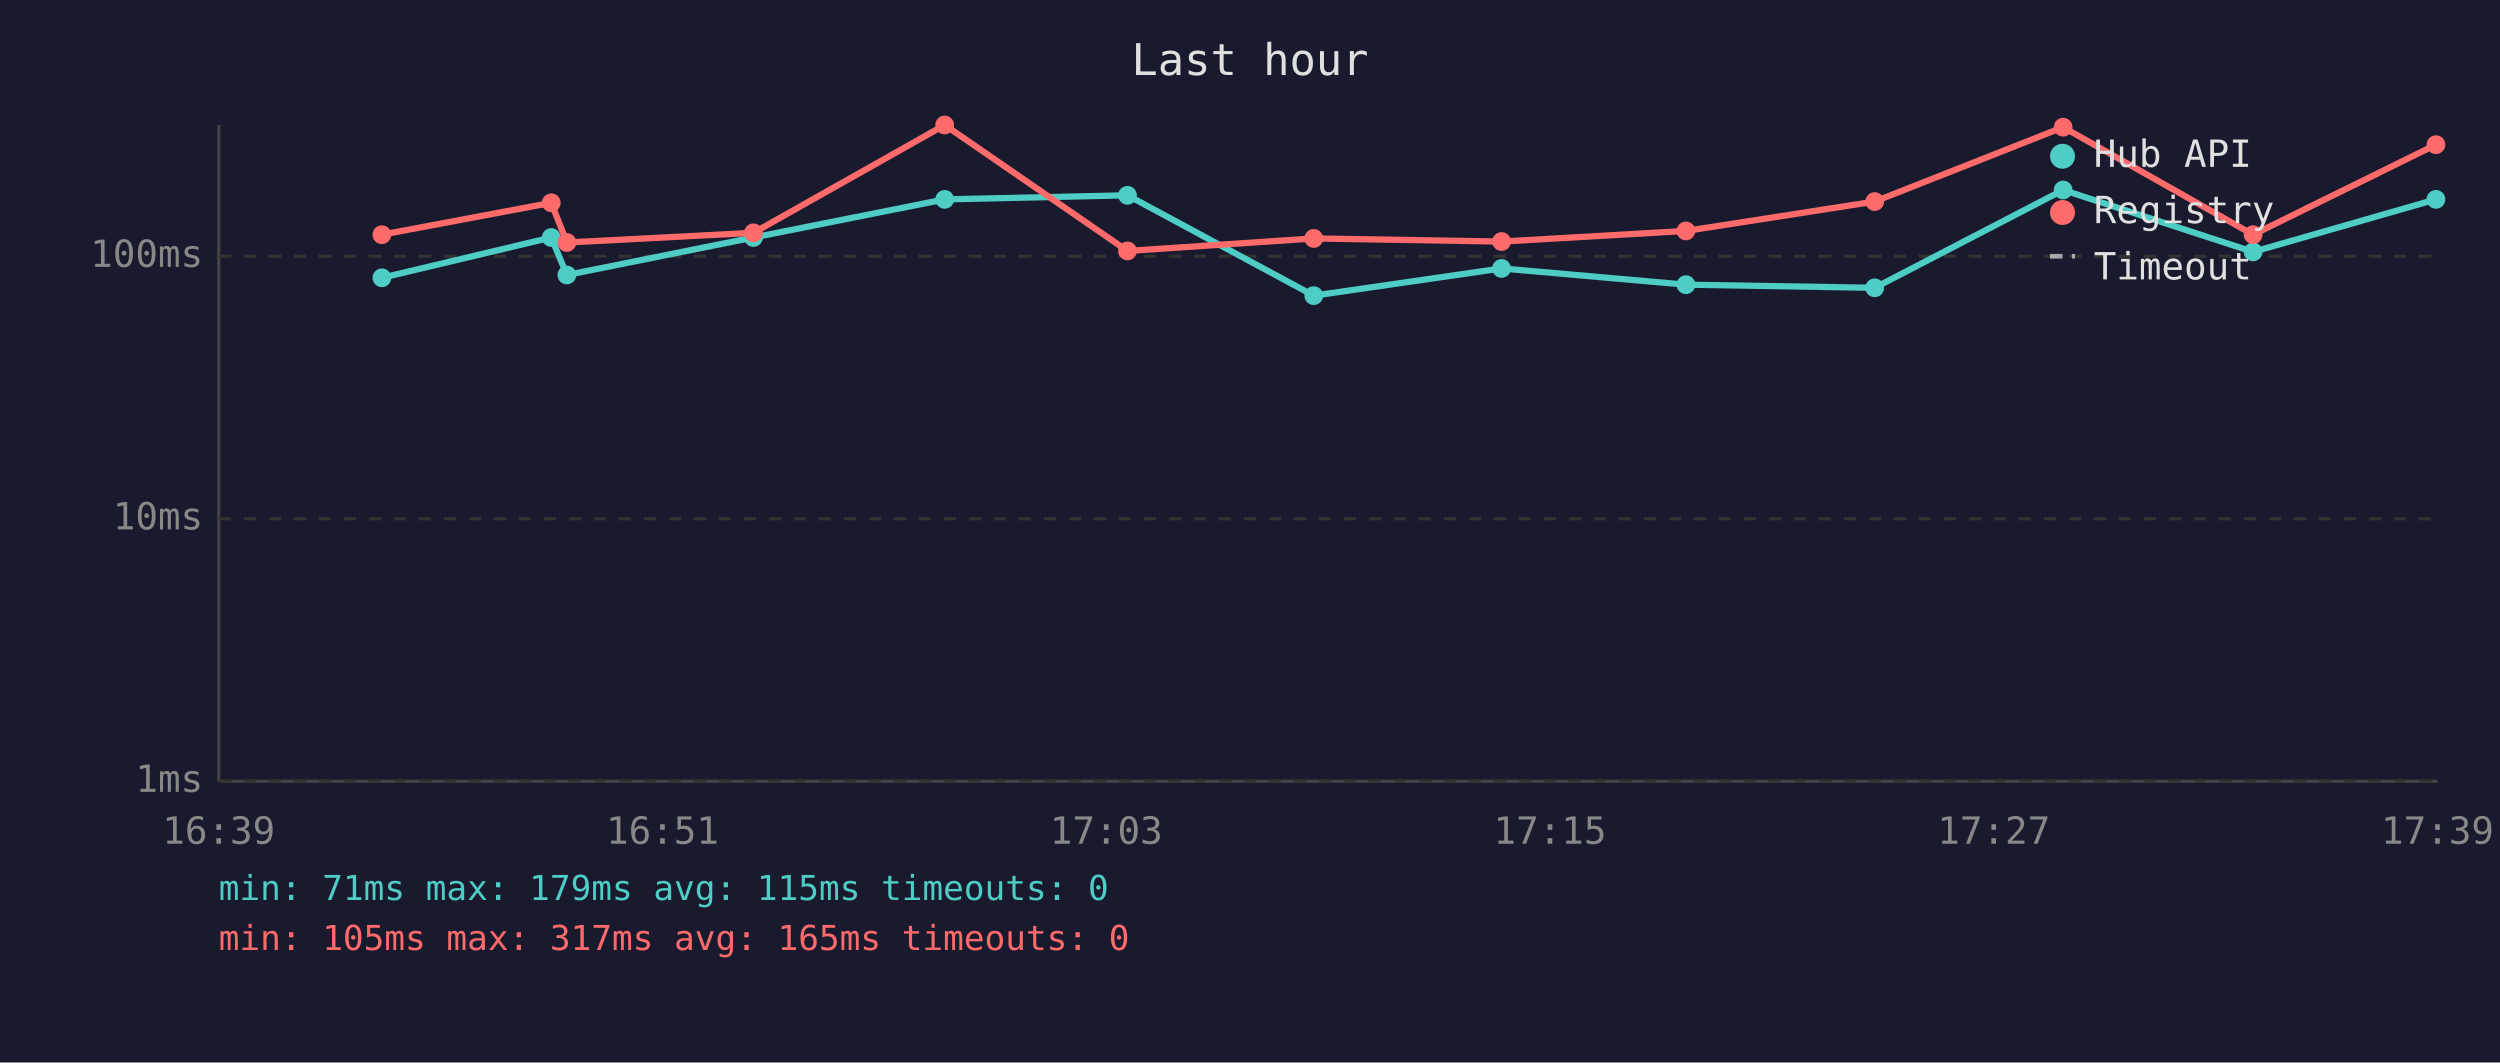
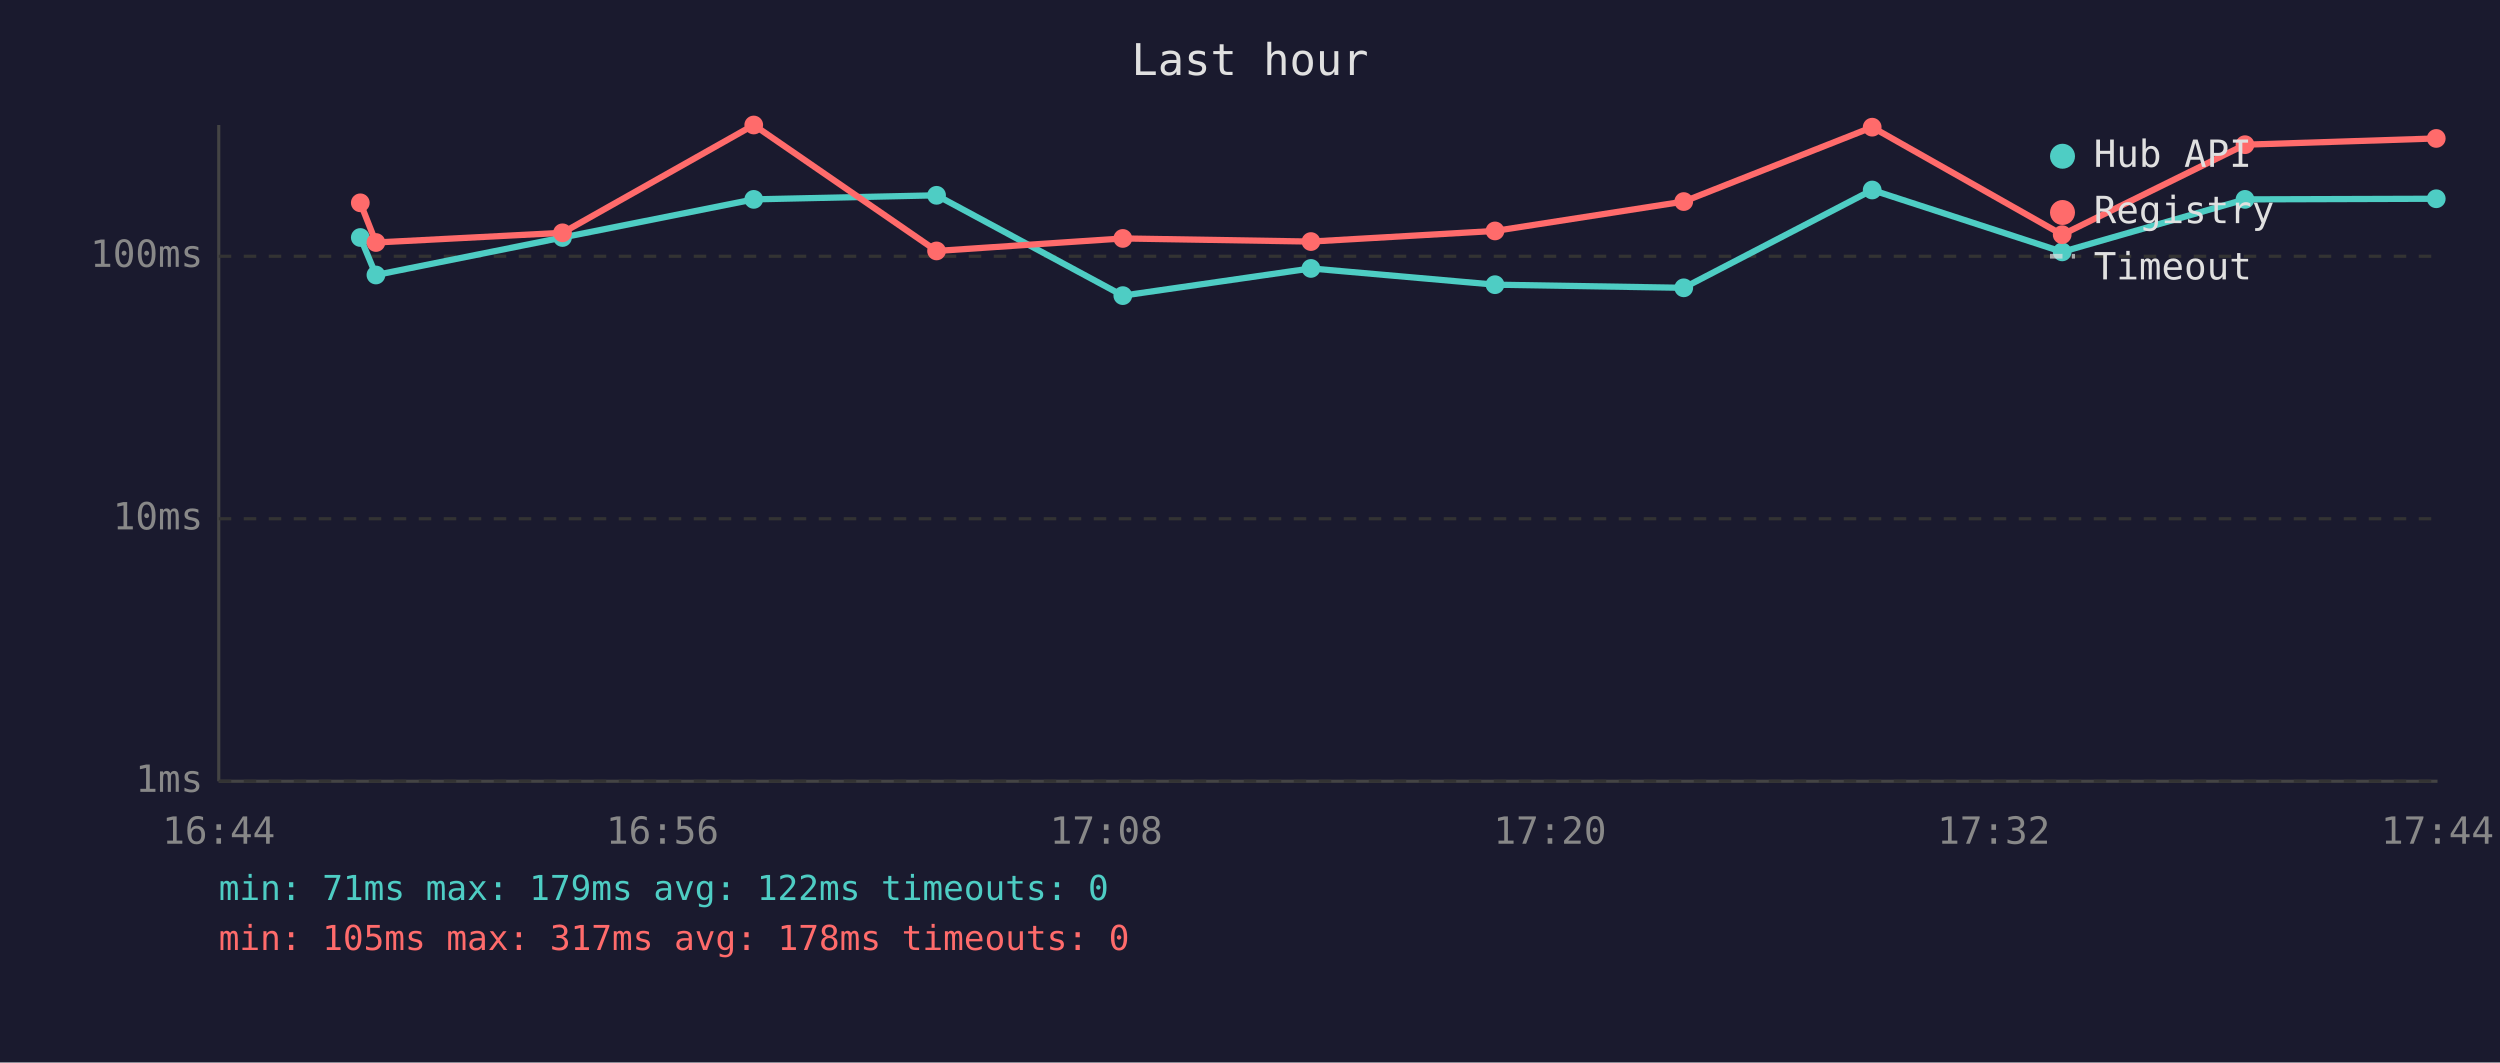
<svg xmlns="http://www.w3.org/2000/svg" viewBox="0 0 800 340" font-family="monospace" font-size="12">
  <rect width="800" height="340" fill="#1a1a2e" />
  <text x="400" y="24" fill="#e0e0e0" font-size="14" text-anchor="middle">Last hour</text>
  <line x1="70" y1="40" x2="70" y2="250" stroke="#444" stroke-width="1" />
  <line x1="70" y1="250" x2="780" y2="250" stroke="#444" stroke-width="1" />
  <line x1="70" y1="250" x2="780" y2="250" stroke="#333" stroke-width="1" stroke-dasharray="4" />
  <text x="65" y="250" fill="#888" text-anchor="end" dominant-baseline="middle">1ms</text>
  <line x1="70" y1="166" x2="780" y2="166" stroke="#333" stroke-width="1" stroke-dasharray="4" />
  <text x="65" y="166" fill="#888" text-anchor="end" dominant-baseline="middle">10ms</text>
  <line x1="70" y1="82" x2="780" y2="82" stroke="#333" stroke-width="1" stroke-dasharray="4" />
  <text x="65" y="82" fill="#888" text-anchor="end" dominant-baseline="middle">100ms</text>
-   <text x="70" y="270" fill="#888" text-anchor="middle">16:39</text>
-   <text x="212" y="270" fill="#888" text-anchor="middle">16:51</text>
-   <text x="354" y="270" fill="#888" text-anchor="middle">17:03</text>
-   <text x="496" y="270" fill="#888" text-anchor="middle">17:15</text>
-   <text x="638" y="270" fill="#888" text-anchor="middle">17:27</text>
-   <text x="780" y="270" fill="#888" text-anchor="middle">17:39</text>
-   <polyline points="122.2,88.9 176.4,76.0 181.4,88.0 241.1,76.0 302.3,63.8 360.8,62.5 420.4,94.6 480.5,85.9 539.5,91.1 599.9,92.1 660.2,60.8 721.0,80.6 779.5,63.8" fill="none" stroke="#4ecdc4" stroke-width="2" opacity="1" />
-   <circle cx="122.2" cy="88.9" r="3" fill="#4ecdc4" />
-   <circle cx="176.4" cy="76.0" r="3" fill="#4ecdc4" />
-   <circle cx="181.4" cy="88.0" r="3" fill="#4ecdc4" />
-   <circle cx="241.1" cy="76.0" r="3" fill="#4ecdc4" />
-   <circle cx="302.3" cy="63.8" r="3" fill="#4ecdc4" />
-   <circle cx="360.8" cy="62.5" r="3" fill="#4ecdc4" />
-   <circle cx="420.4" cy="94.6" r="3" fill="#4ecdc4" />
-   <circle cx="480.5" cy="85.9" r="3" fill="#4ecdc4" />
-   <circle cx="539.5" cy="91.1" r="3" fill="#4ecdc4" />
-   <circle cx="599.9" cy="92.1" r="3" fill="#4ecdc4" />
-   <circle cx="660.2" cy="60.8" r="3" fill="#4ecdc4" />
-   <circle cx="721.0" cy="80.6" r="3" fill="#4ecdc4" />
-   <circle cx="779.5" cy="63.8" r="3" fill="#4ecdc4" />
-   <polyline points="122.2,75.1 176.4,64.9 181.4,77.6 241.1,74.5 302.3,40.0 360.8,80.3 420.4,76.3 480.5,77.3 539.5,73.9 599.9,64.5 660.2,40.7 721.0,75.1 779.5,46.3" fill="none" stroke="#ff6b6b" stroke-width="2" opacity="1" />
-   <circle cx="122.2" cy="75.1" r="3" fill="#ff6b6b" />
-   <circle cx="176.4" cy="64.9" r="3" fill="#ff6b6b" />
-   <circle cx="181.4" cy="77.6" r="3" fill="#ff6b6b" />
-   <circle cx="241.1" cy="74.5" r="3" fill="#ff6b6b" />
-   <circle cx="302.3" cy="40.0" r="3" fill="#ff6b6b" />
-   <circle cx="360.8" cy="80.3" r="3" fill="#ff6b6b" />
-   <circle cx="420.4" cy="76.3" r="3" fill="#ff6b6b" />
-   <circle cx="480.5" cy="77.3" r="3" fill="#ff6b6b" />
-   <circle cx="539.5" cy="73.9" r="3" fill="#ff6b6b" />
-   <circle cx="599.9" cy="64.5" r="3" fill="#ff6b6b" />
-   <circle cx="660.2" cy="40.7" r="3" fill="#ff6b6b" />
-   <circle cx="721.0" cy="75.1" r="3" fill="#ff6b6b" />
-   <circle cx="779.5" cy="46.3" r="3" fill="#ff6b6b" />
+   <text x="70" y="270" fill="#888" text-anchor="middle">16:44</text>
+   <text x="212" y="270" fill="#888" text-anchor="middle">16:56</text>
+   <text x="354" y="270" fill="#888" text-anchor="middle">17:08</text>
+   <text x="496" y="270" fill="#888" text-anchor="middle">17:20</text>
+   <text x="638" y="270" fill="#888" text-anchor="middle">17:32</text>
+   <text x="780" y="270" fill="#888" text-anchor="middle">17:44</text>
+   <polyline points="115.3,76.0 120.3,88.0 180.0,76.0 241.2,63.8 299.7,62.5 359.3,94.6 419.5,85.9 478.4,91.1 538.8,92.1 599.1,60.8 659.9,80.6 718.4,63.8 779.6,63.6" fill="none" stroke="#4ecdc4" stroke-width="2" opacity="1" />
+   <circle cx="115.3" cy="76.0" r="3" fill="#4ecdc4" />
+   <circle cx="120.3" cy="88.0" r="3" fill="#4ecdc4" />
+   <circle cx="180.0" cy="76.0" r="3" fill="#4ecdc4" />
+   <circle cx="241.2" cy="63.8" r="3" fill="#4ecdc4" />
+   <circle cx="299.7" cy="62.5" r="3" fill="#4ecdc4" />
+   <circle cx="359.3" cy="94.6" r="3" fill="#4ecdc4" />
+   <circle cx="419.5" cy="85.9" r="3" fill="#4ecdc4" />
+   <circle cx="478.4" cy="91.1" r="3" fill="#4ecdc4" />
+   <circle cx="538.8" cy="92.1" r="3" fill="#4ecdc4" />
+   <circle cx="599.1" cy="60.8" r="3" fill="#4ecdc4" />
+   <circle cx="659.9" cy="80.6" r="3" fill="#4ecdc4" />
+   <circle cx="718.4" cy="63.8" r="3" fill="#4ecdc4" />
+   <circle cx="779.6" cy="63.6" r="3" fill="#4ecdc4" />
+   <polyline points="115.3,64.9 120.3,77.6 180.0,74.5 241.2,40.0 299.7,80.3 359.3,76.3 419.5,77.3 478.4,73.9 538.8,64.5 599.1,40.7 659.9,75.1 718.4,46.3 779.6,44.3" fill="none" stroke="#ff6b6b" stroke-width="2" opacity="1" />
+   <circle cx="115.3" cy="64.9" r="3" fill="#ff6b6b" />
+   <circle cx="120.3" cy="77.6" r="3" fill="#ff6b6b" />
+   <circle cx="180.0" cy="74.5" r="3" fill="#ff6b6b" />
+   <circle cx="241.2" cy="40.0" r="3" fill="#ff6b6b" />
+   <circle cx="299.7" cy="80.3" r="3" fill="#ff6b6b" />
+   <circle cx="359.3" cy="76.3" r="3" fill="#ff6b6b" />
+   <circle cx="419.5" cy="77.3" r="3" fill="#ff6b6b" />
+   <circle cx="478.4" cy="73.9" r="3" fill="#ff6b6b" />
+   <circle cx="538.8" cy="64.5" r="3" fill="#ff6b6b" />
+   <circle cx="599.1" cy="40.7" r="3" fill="#ff6b6b" />
+   <circle cx="659.9" cy="75.1" r="3" fill="#ff6b6b" />
+   <circle cx="718.4" cy="46.3" r="3" fill="#ff6b6b" />
+   <circle cx="779.6" cy="44.3" r="3" fill="#ff6b6b" />
  <circle cx="660" cy="50" r="4" fill="#4ecdc4" />
  <text x="670" y="50" fill="#e0e0e0" dominant-baseline="middle">Hub API</text>
  <circle cx="660" cy="68" r="4" fill="#ff6b6b" />
  <text x="670" y="68" fill="#e0e0e0" dominant-baseline="middle">Registry</text>
  <line x1="656" y1="82" x2="664" y2="82" stroke="#e0e0e0" stroke-width="1.5" stroke-dasharray="4,3" opacity="0.7" />
  <text x="670" y="86" fill="#e0e0e0" dominant-baseline="middle">Timeout</text>
-   <text x="70" y="288" fill="#4ecdc4" font-size="11">min: 71ms  max: 179ms  avg: 115ms  timeouts: 0</text>
-   <text x="70" y="304" fill="#ff6b6b" font-size="11">min: 105ms  max: 317ms  avg: 165ms  timeouts: 0</text>
+   <text x="70" y="288" fill="#4ecdc4" font-size="11">min: 71ms  max: 179ms  avg: 122ms  timeouts: 0</text>
+   <text x="70" y="304" fill="#ff6b6b" font-size="11">min: 105ms  max: 317ms  avg: 178ms  timeouts: 0</text>
</svg>
